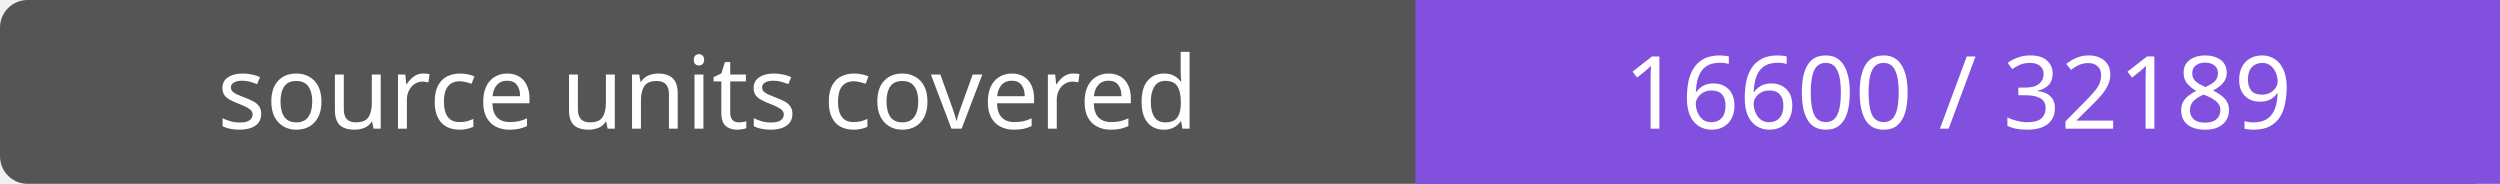
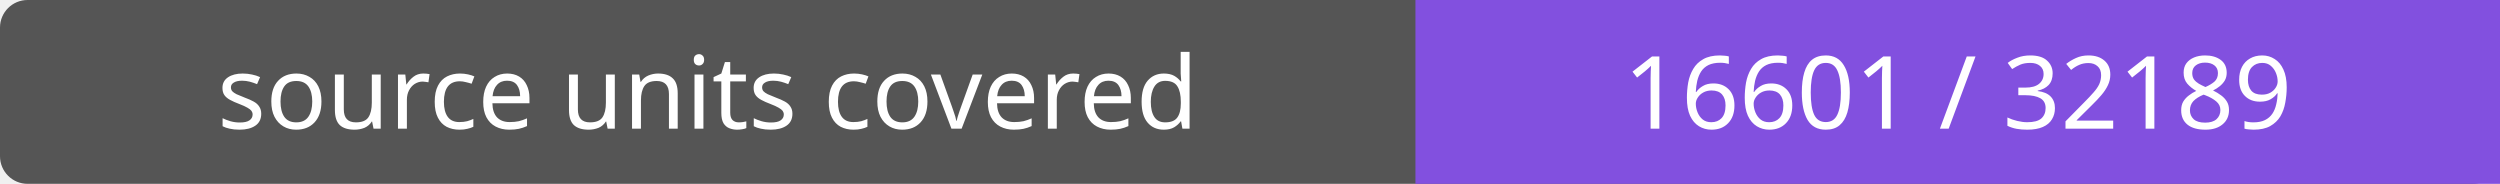
- <svg xmlns="http://www.w3.org/2000/svg" width="272" height="20" role="img" aria-label="source units covered: 16600 / 32189">
+ <svg xmlns="http://www.w3.org/2000/svg" width="272" height="20" role="img" aria-label="source units covered: 16601 / 32189">
  <rect width="272" height="20" rx="3" fill="#555" />
  <path fill="#8250df" d="M154 0h118v20H154z" />
  <g fill="#fff" text-anchor="middle" font-family="Verdana,sans-serif" font-size="11">
    <text x="77.0" y="14">source units covered</text>
-     <text x="213.0" y="14">16600 / 32189</text>
+     <text x="213.0" y="14">16601 / 32189</text>
  </g>
</svg>
